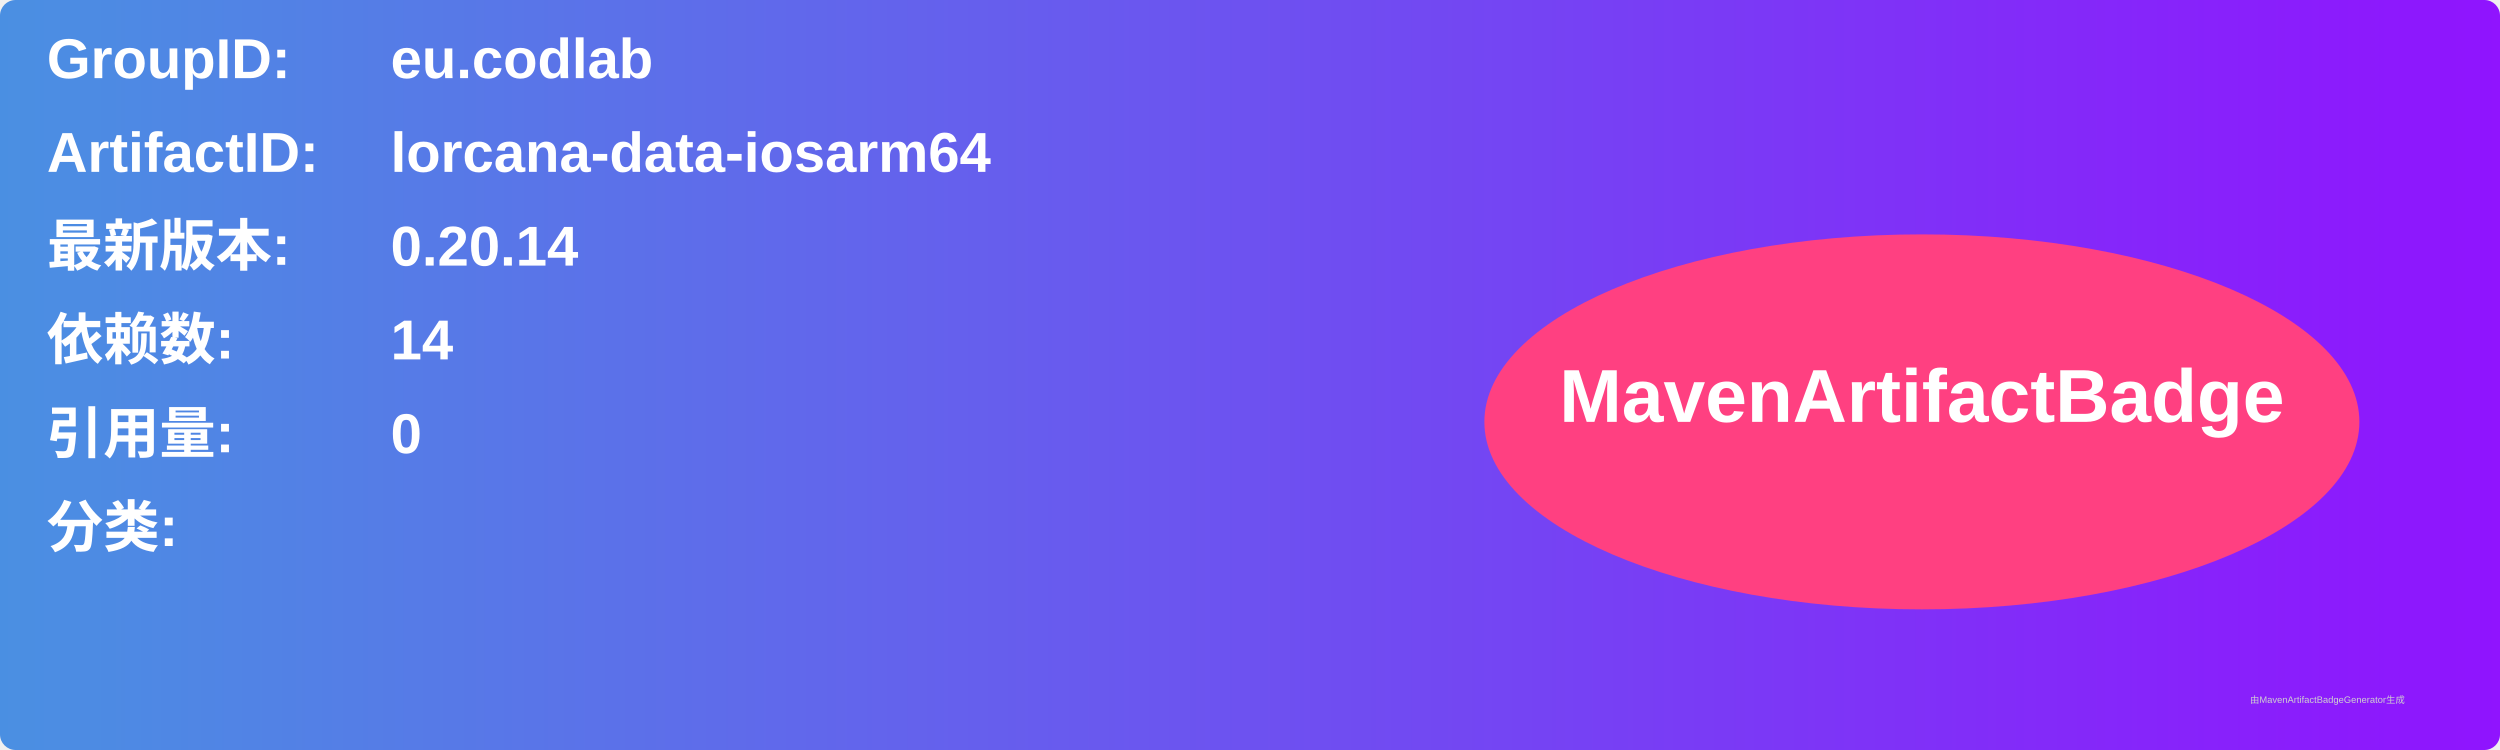
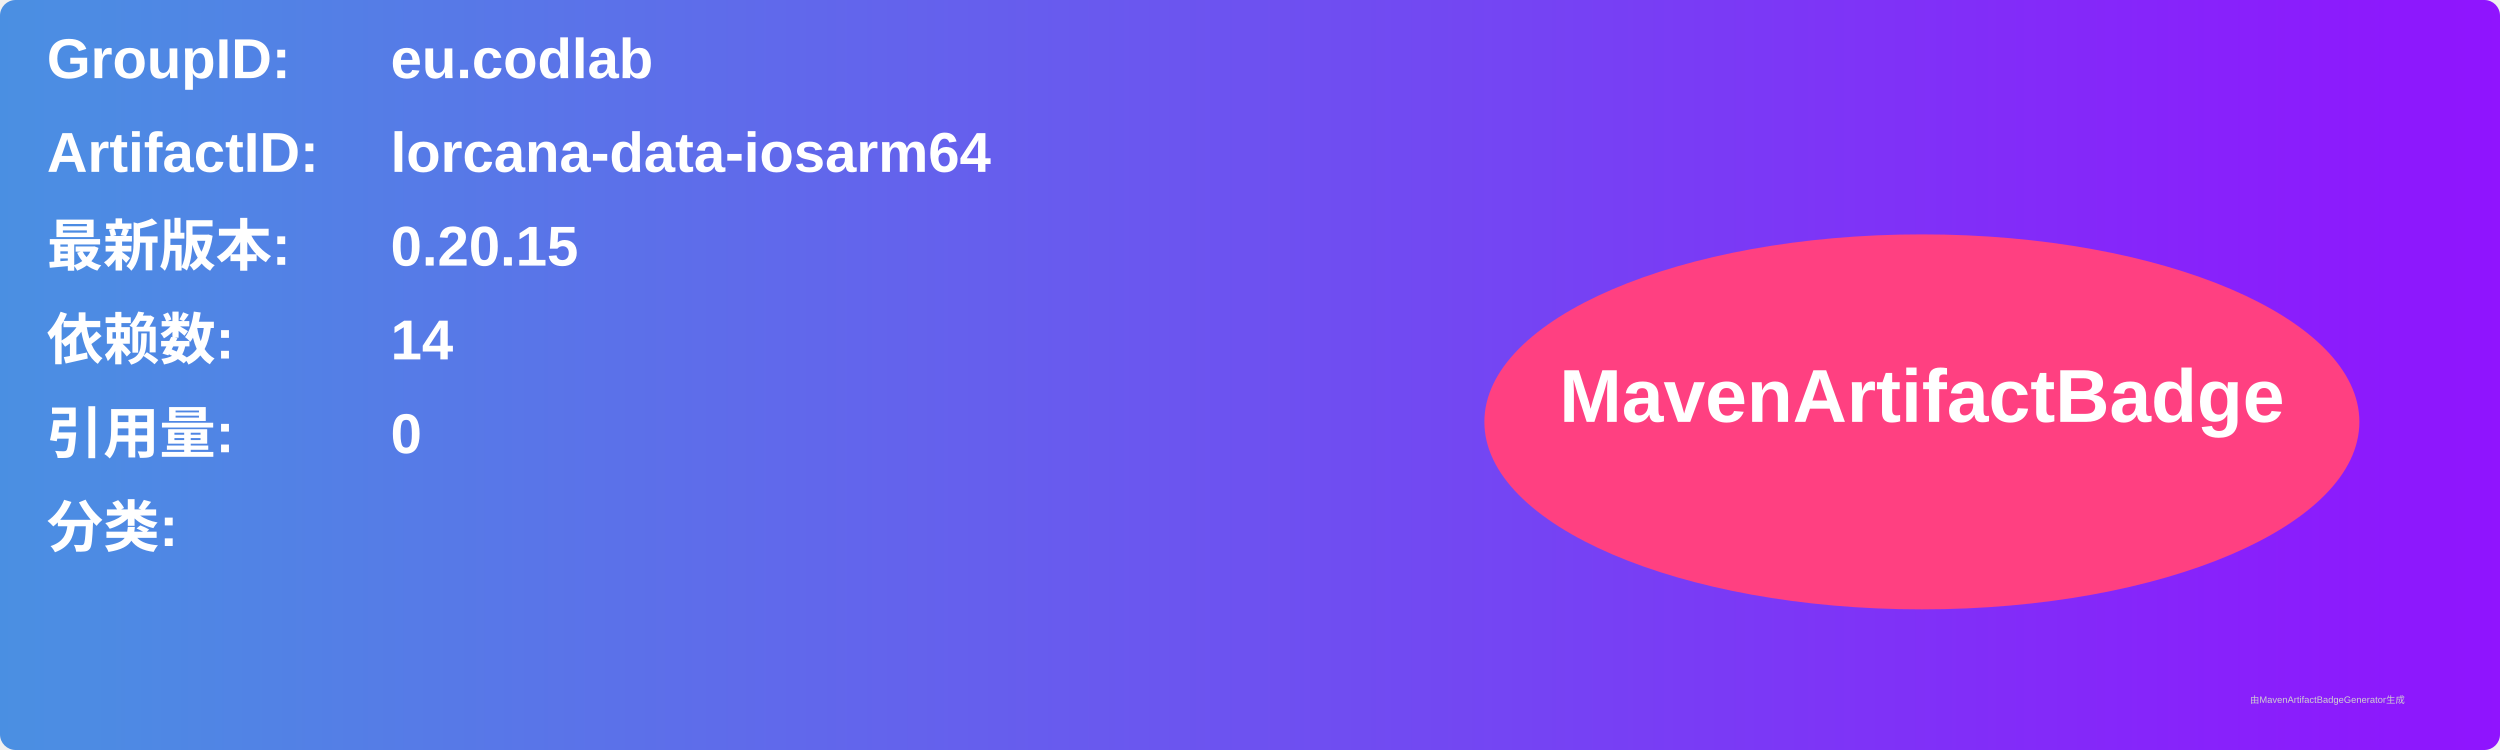
<svg xmlns="http://www.w3.org/2000/svg" width="800" height="240" viewBox="0 0 800 240">
  <linearGradient id="grad" x1="0%" y1="0%" x2="100%" y2="0%">
    <stop offset="0%" stop-color="#4a90e2" />
    <stop offset="100%" stop-color="#9013fe" />
  </linearGradient>
  <rect width="100%" height="100%" rx="5" ry="5" fill="url(#grad)" />
  <g transform="translate(15, 15)">
    <text x="0" y="10" font-family="Arial" font-size="18" fill="white" font-weight="bold" width="260">GroupID:</text>
    <text x="110" y="10" font-family="Arial" font-size="18" fill="white" font-weight="bold" width="460">eu.codlab</text>
    <text x="0" y="40" font-family="Arial" font-size="18" fill="white" font-weight="bold" width="260">ArtifactID:</text>
    <text x="110" y="40" font-family="Arial" font-size="18" fill="white" font-weight="bold" width="460">lorcana-data-iosarm64</text>
    <text x="0" y="70" font-family="Arial" font-size="18" fill="white" font-weight="bold">最新版本:</text>
    <text x="110" y="70" font-family="Arial" font-size="18" fill="white" font-weight="bold">
-       <tspan font-weight="bold">0.20.14</tspan>
+       <tspan font-weight="bold">0.20.15</tspan>
    </text>
    <text x="0" y="100" font-family="Arial" font-size="18" fill="white" font-weight="bold">依赖数: </text>
    <text x="110" y="100" font-family="Arial" font-size="18" fill="white">
      <tspan font-weight="bold">14</tspan>
    </text>
    <text x="0" y="130" font-family="Arial" font-size="18" fill="white" font-weight="bold">引用量: </text>
    <text x="110" y="130" font-family="Arial" font-size="18" fill="white">
      <tspan font-weight="bold">0</tspan>
    </text>
    <text x="0" y="160" font-family="Arial" font-size="18" fill="white" font-weight="bold">分类:</text>
    <text x="10" y="190" font-family="Arial" font-size="10" fill="white">
      <tspan font-weight="bold" />
    </text>
    <ellipse cx="600" cy="120" rx="140" ry="60" fill="#ff4081" />
    <text x="600" y="120" text-anchor="middle" font-family="Arial" font-size="24" fill="white" font-weight="bold">MavenArtifactBadge</text>
  </g>
  <text x="720" y="225" font-family="Arial" font-size="3" fill="#d0d0d0">由MavenArtifactBadgeGenerator生成</text>
</svg>
